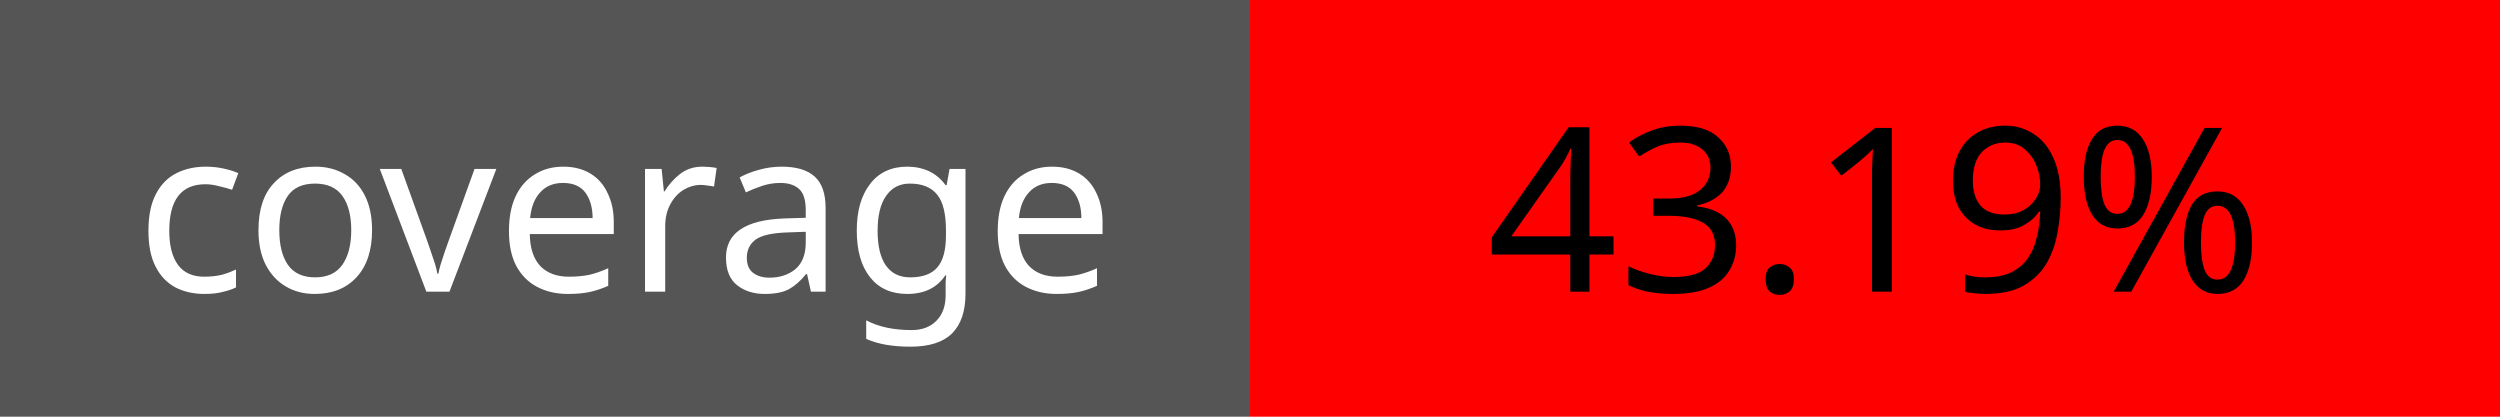
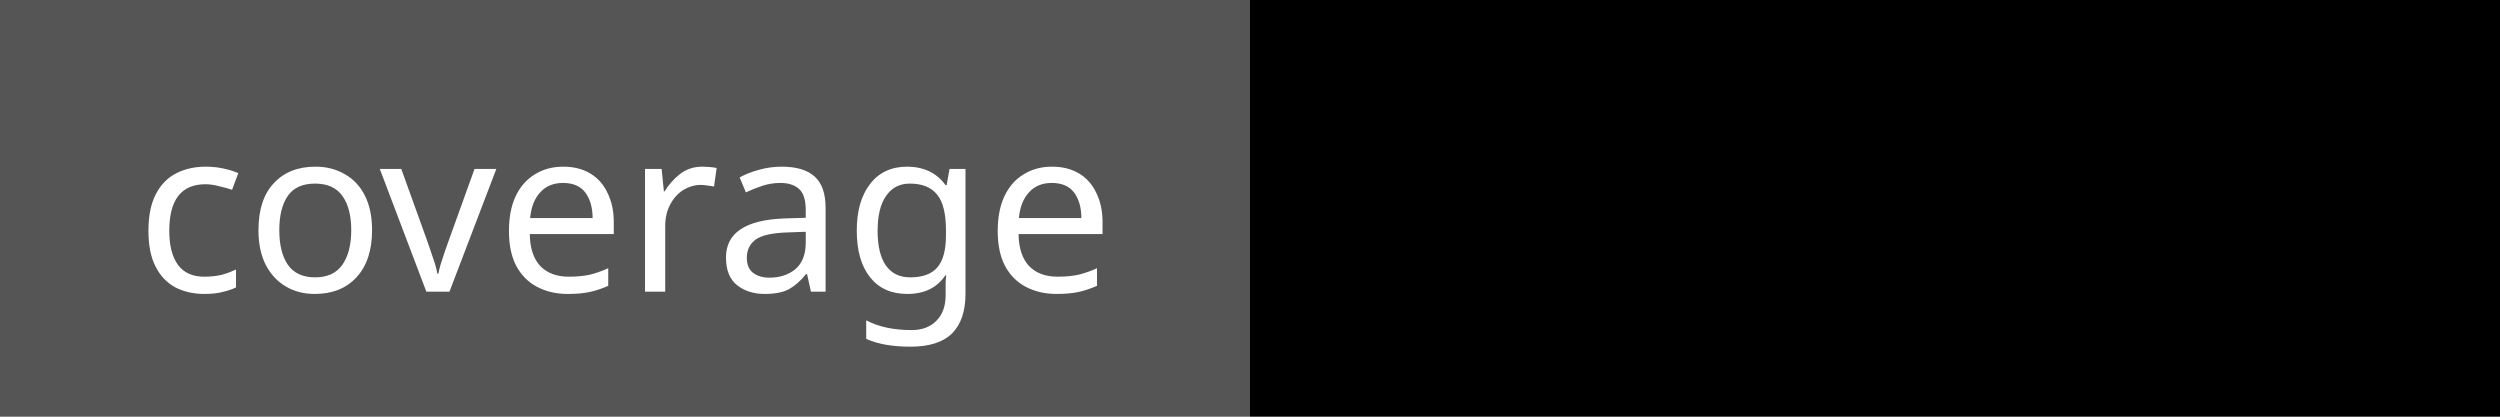
<svg xmlns="http://www.w3.org/2000/svg" width="120" height="20">
  <rect width="60" height="20" fill="#555" />
-   <rect x="60" width="60" height="20" fill="red" />
+   <rect x="60" width="60" height="20" fill="brightgreen" />
  <text x="30" y="14" fill="#fff" font-size="11" font-family="Verdana" text-anchor="middle">coverage</text>
-   <text x="90" y="14" fill="#000" font-size="11" font-family="Verdana" text-anchor="middle">43.19%</text>
+   <text x="90" y="14" fill="#000" font-size="11" font-family="Verdana" text-anchor="middle">91.39%</text>
</svg>
